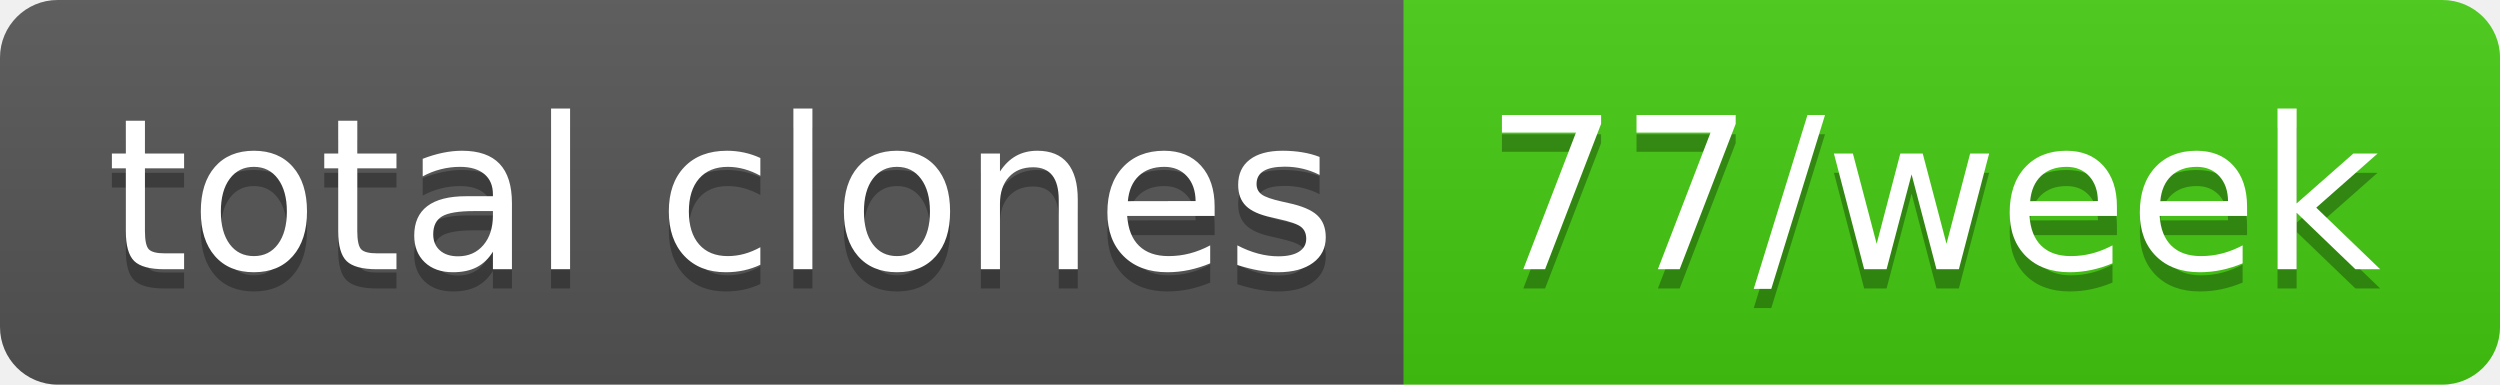
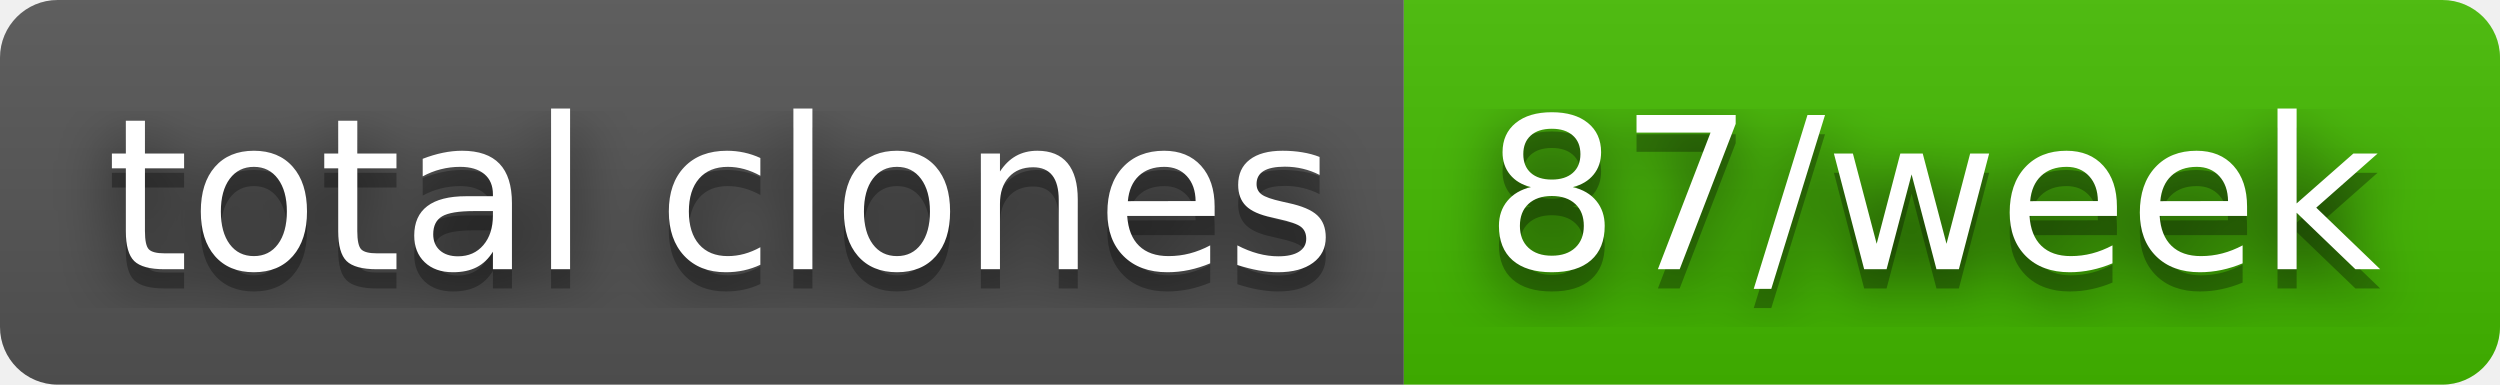
- <svg xmlns="http://www.w3.org/2000/svg" width="130" height="20" role="img" aria-label="total clones: 77/week">
+ <svg xmlns="http://www.w3.org/2000/svg" width="130" height="20" role="img" aria-label="total clones: 87/week">
+   <filter id="blur">
+     <feGaussianBlur in="SourceGraphic" stdDeviation="16" />
+   </filter>
  <linearGradient id="s" x2="0" y2="100%">
    <stop offset="0" stop-color="#bbb" stop-opacity=".1" />
    <stop offset="1" stop-opacity=".1" />
  </linearGradient>
  <clipPath id="r">
    <rect width="130" height="20" rx="3" fill="#fff" />
  </clipPath>
  <g clip-path="url(#r)">
    <rect width="73" height="20" fill="#555" />
-     <rect x="73" width="57" height="20" fill="#4c1" />
+     <rect x="73" width="57" height="20" fill="#4b0" />
    <rect width="130" height="20" fill="url(#s)" />
  </g>
  <g fill="#fff" text-anchor="middle" font-family="Verdana,Geneva,DejaVu Sans,sans-serif" text-rendering="geometricPrecision" font-size="110">
+     <text aria-hidden="true" x="375" y="150" fill="#010101" fill-opacity=".80" filter="url(#blur)" transform="scale(.1)" textLength="630">total clones</text>
    <text aria-hidden="true" x="375" y="150" fill="#010101" fill-opacity=".3" transform="scale(.1)" textLength="630">total clones</text>
    <text x="375" y="140" transform="scale(.1)" fill="#fff" textLength="630">total clones</text>
-     <text aria-hidden="true" x="1005" y="150" fill="#010101" fill-opacity=".3" transform="scale(.1)" textLength="470">77/week</text>
-     <text x="1005" y="140" transform="scale(.1)" fill="#fff" textLength="470">77/week</text>
+     <text aria-hidden="true" x="1005" y="150" fill="#010101" fill-opacity=".80" filter="url(#blur)" transform="scale(.1)" textLength="470">87/week</text>
+     <text aria-hidden="true" x="1005" y="150" fill="#010101" fill-opacity=".3" transform="scale(.1)" textLength="470">87/week</text>
+     <text x="1005" y="140" transform="scale(.1)" fill="#fff" textLength="470">87/week</text>
  </g>
</svg>
